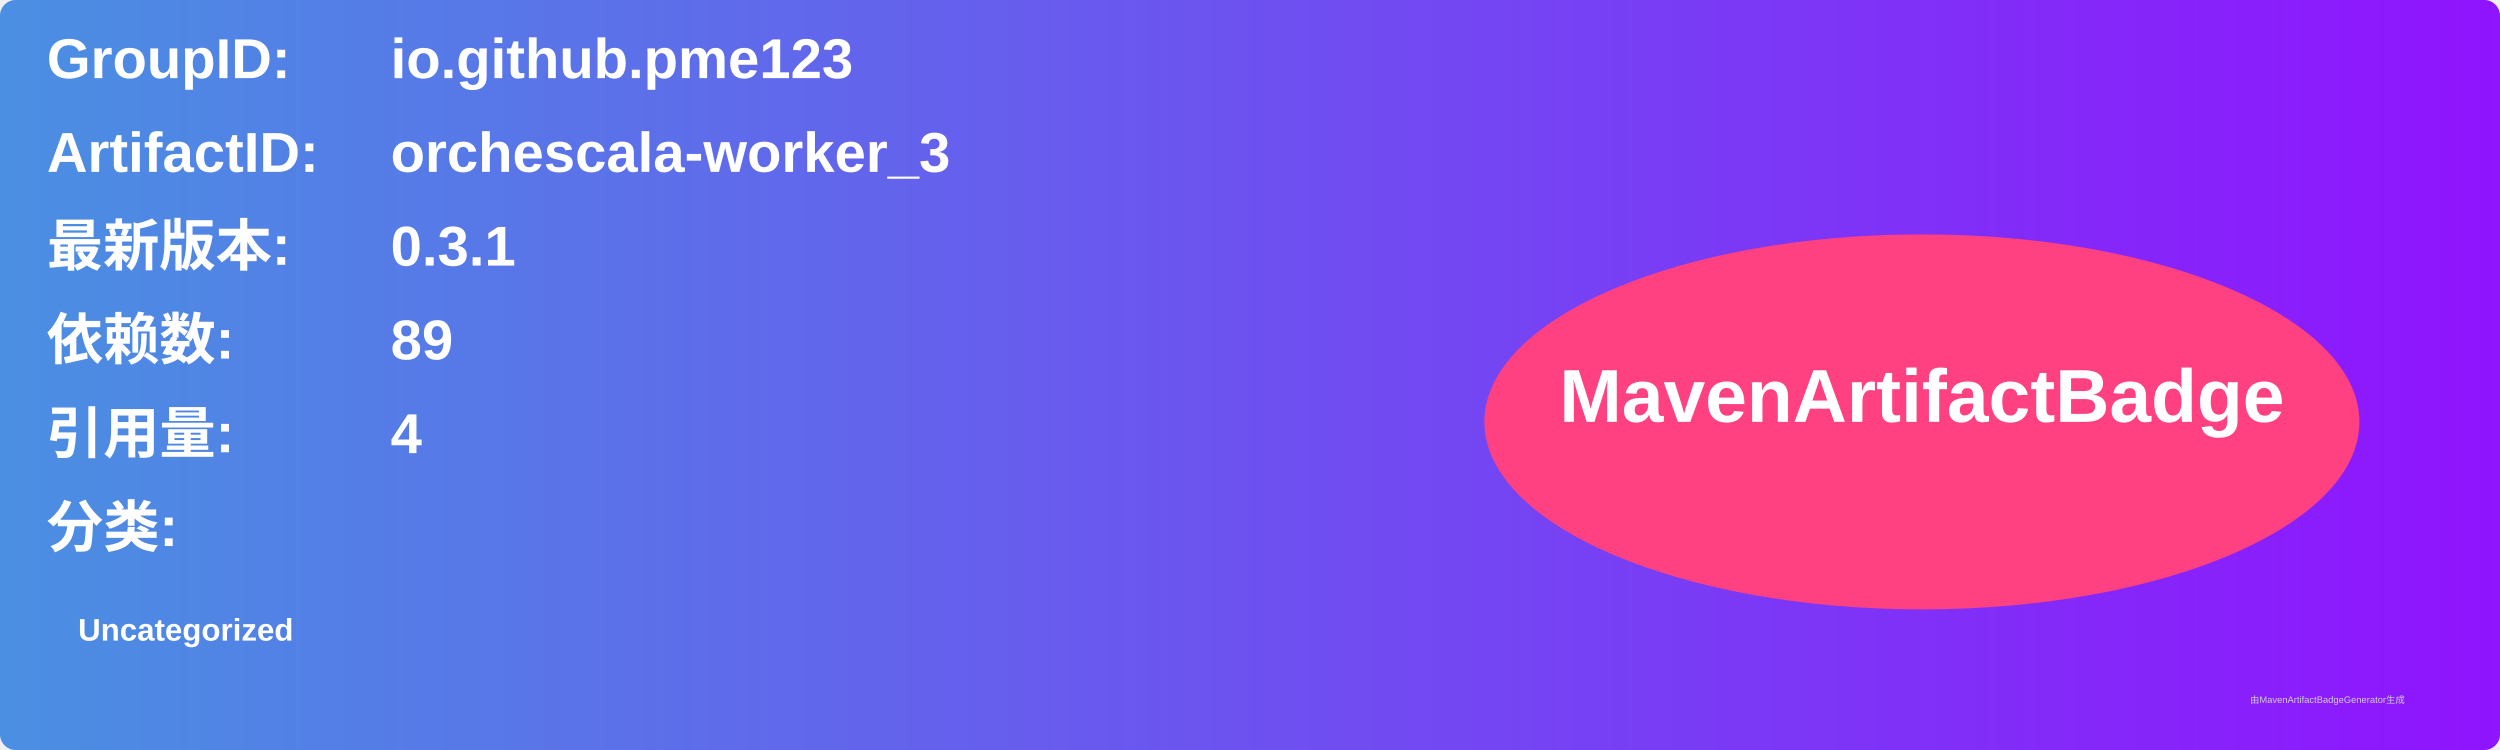
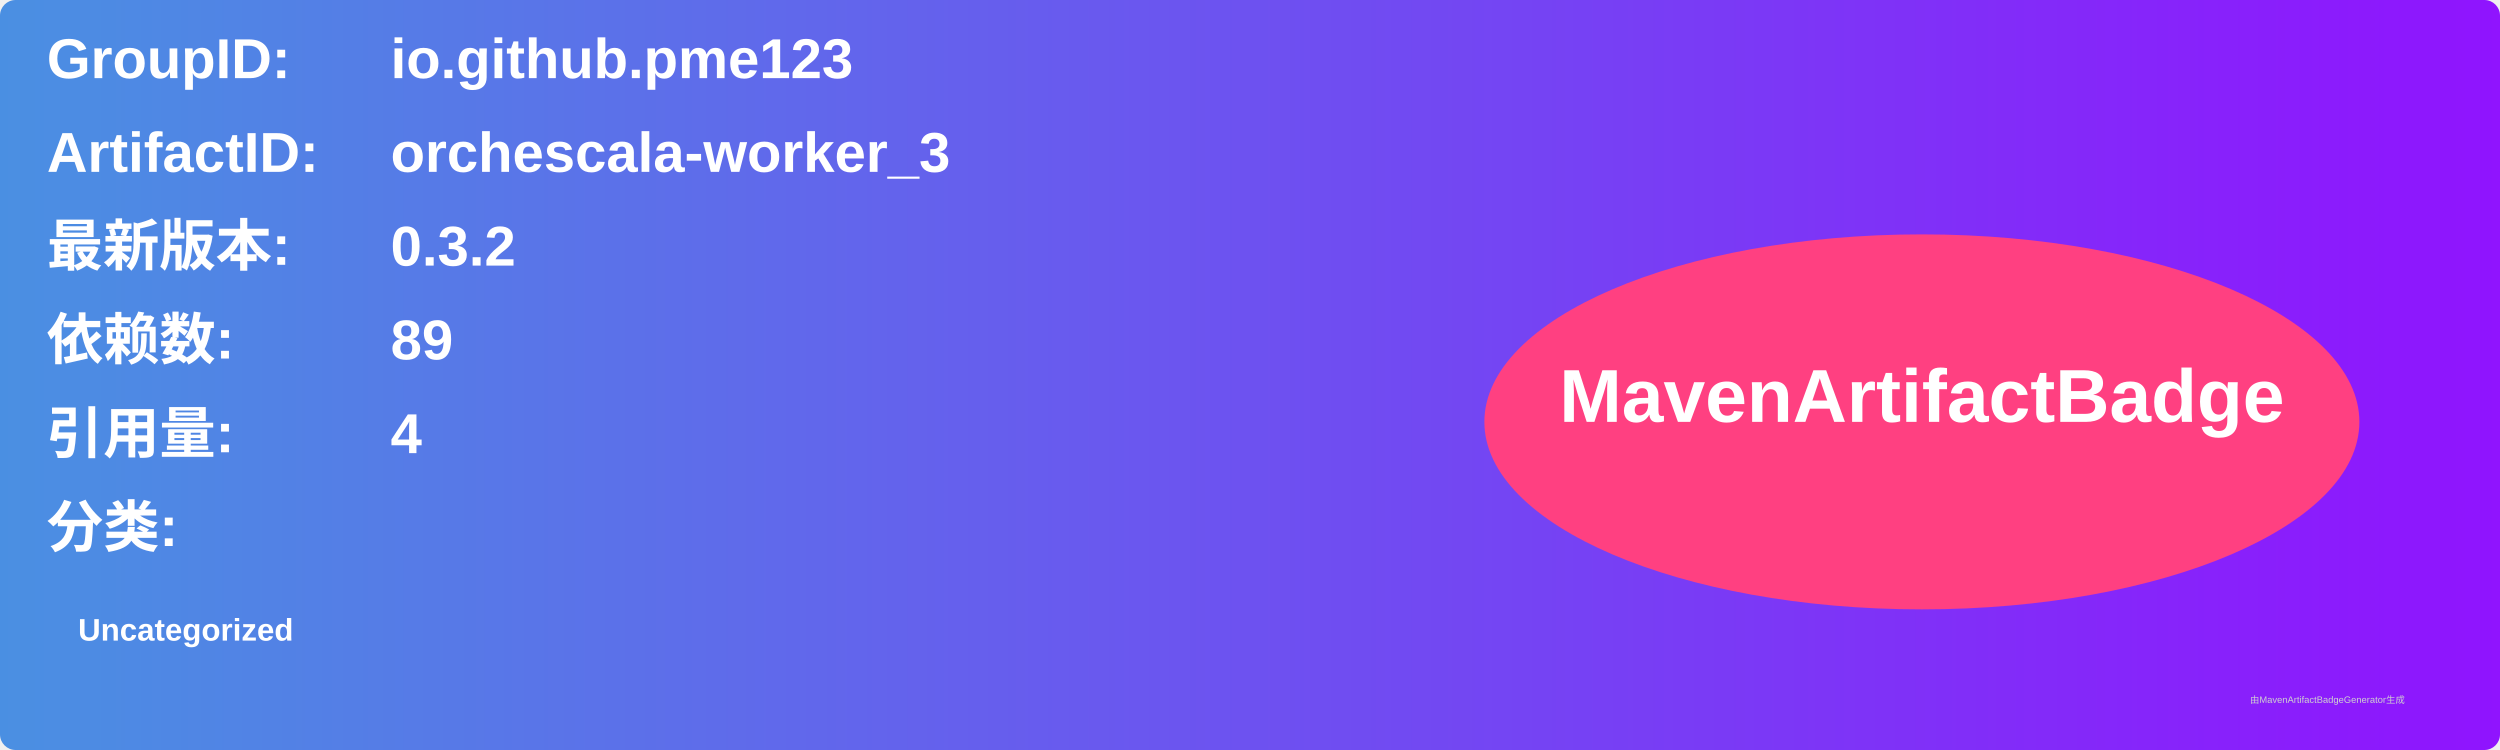
<svg xmlns="http://www.w3.org/2000/svg" width="800" height="240" viewBox="0 0 800 240">
  <linearGradient id="grad" x1="0%" y1="0%" x2="100%" y2="0%">
    <stop offset="0%" stop-color="#4a90e2" />
    <stop offset="100%" stop-color="#9013fe" />
  </linearGradient>
  <rect width="100%" height="100%" rx="5" ry="5" fill="url(#grad)" />
  <g transform="translate(15, 15)">
    <text x="0" y="10" font-family="Arial" font-size="18" fill="white" font-weight="bold" width="260">GroupID:</text>
    <text x="110" y="10" font-family="Arial" font-size="18" fill="white" font-weight="bold" width="460">io.github.pme123</text>
    <text x="0" y="40" font-family="Arial" font-size="18" fill="white" font-weight="bold" width="260">ArtifactID:</text>
    <text x="110" y="40" font-family="Arial" font-size="18" fill="white" font-weight="bold" width="460">orchescala-worker_3</text>
    <text x="0" y="70" font-family="Arial" font-size="18" fill="white" font-weight="bold">最新版本:</text>
    <text x="110" y="70" font-family="Arial" font-size="18" fill="white" font-weight="bold">
-       <tspan font-weight="bold">0.3.1</tspan>
+       <tspan font-weight="bold">0.3.2</tspan>
    </text>
    <text x="0" y="100" font-family="Arial" font-size="18" fill="white" font-weight="bold">依赖数: </text>
    <text x="110" y="100" font-family="Arial" font-size="18" fill="white">
      <tspan font-weight="bold">89</tspan>
    </text>
    <text x="0" y="130" font-family="Arial" font-size="18" fill="white" font-weight="bold">引用量: </text>
    <text x="110" y="130" font-family="Arial" font-size="18" fill="white">
      <tspan font-weight="bold">4</tspan>
    </text>
    <text x="0" y="160" font-family="Arial" font-size="18" fill="white" font-weight="bold">分类:</text>
    <text x="10" y="190" font-family="Arial" font-size="10" fill="white">
      <tspan font-weight="bold">Uncategorized</tspan>
    </text>
    <ellipse cx="600" cy="120" rx="140" ry="60" fill="#ff4081" />
    <text x="600" y="120" text-anchor="middle" font-family="Arial" font-size="24" fill="white" font-weight="bold">MavenArtifactBadge</text>
  </g>
  <text x="720" y="225" font-family="Arial" font-size="3" fill="#d0d0d0">由MavenArtifactBadgeGenerator生成</text>
</svg>
